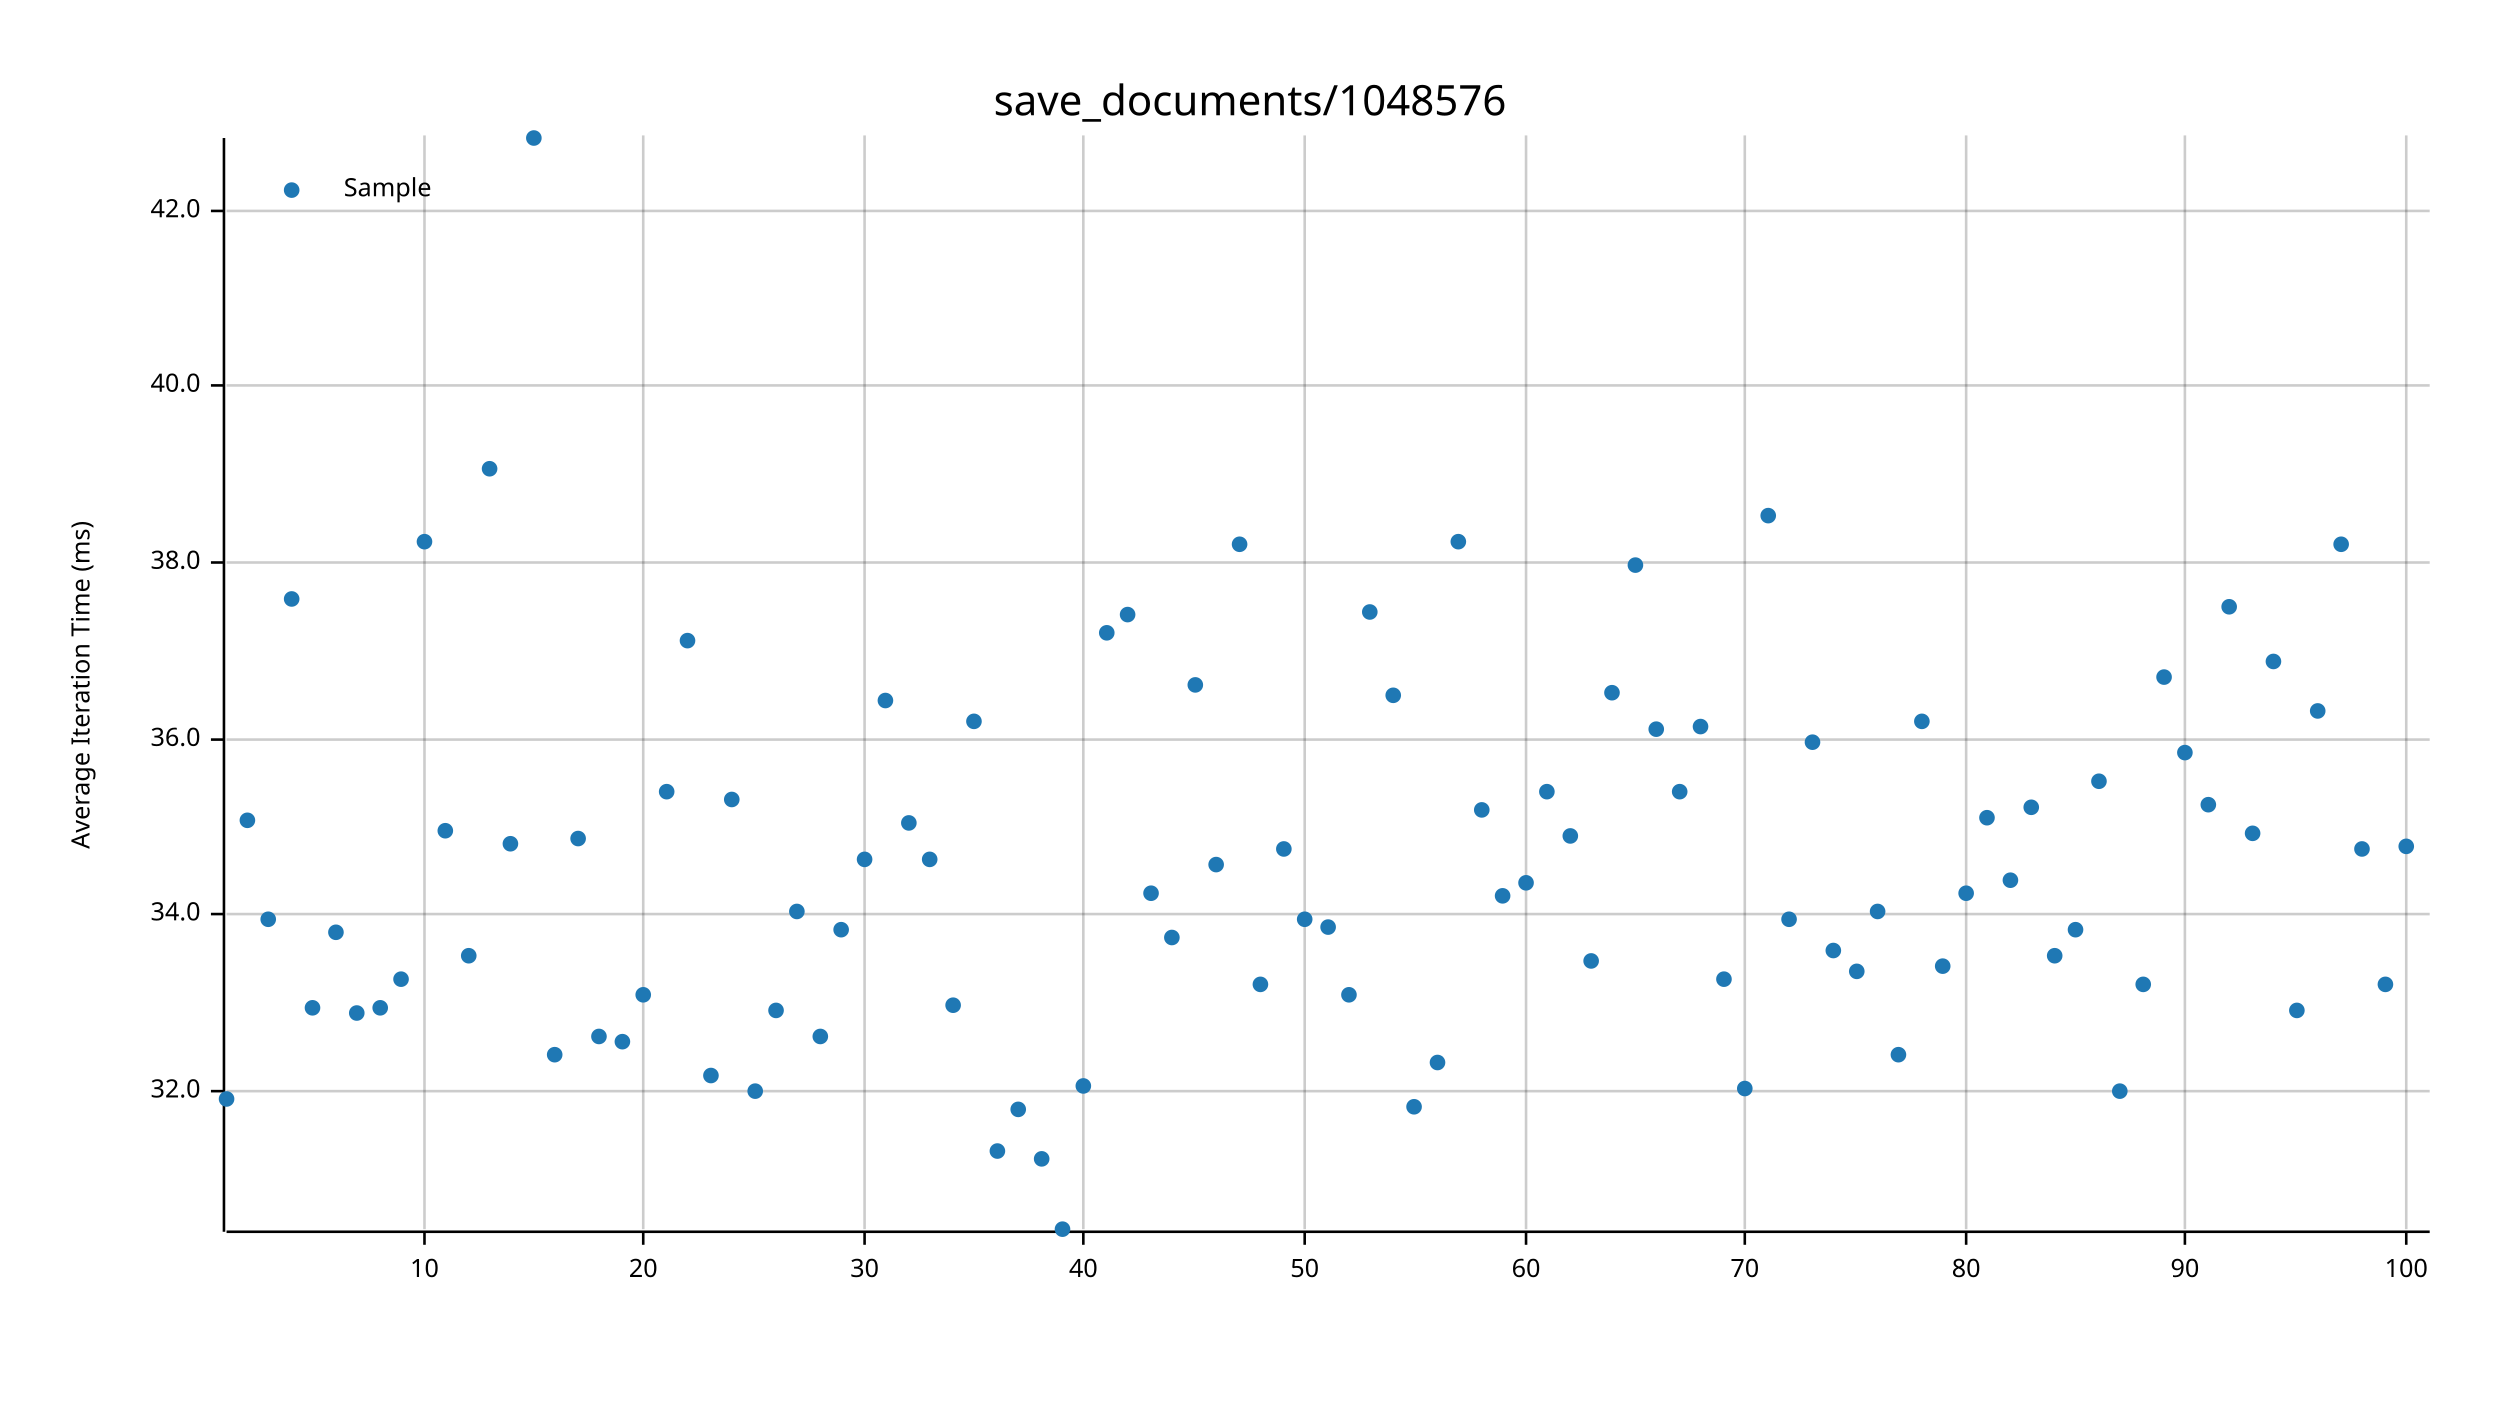
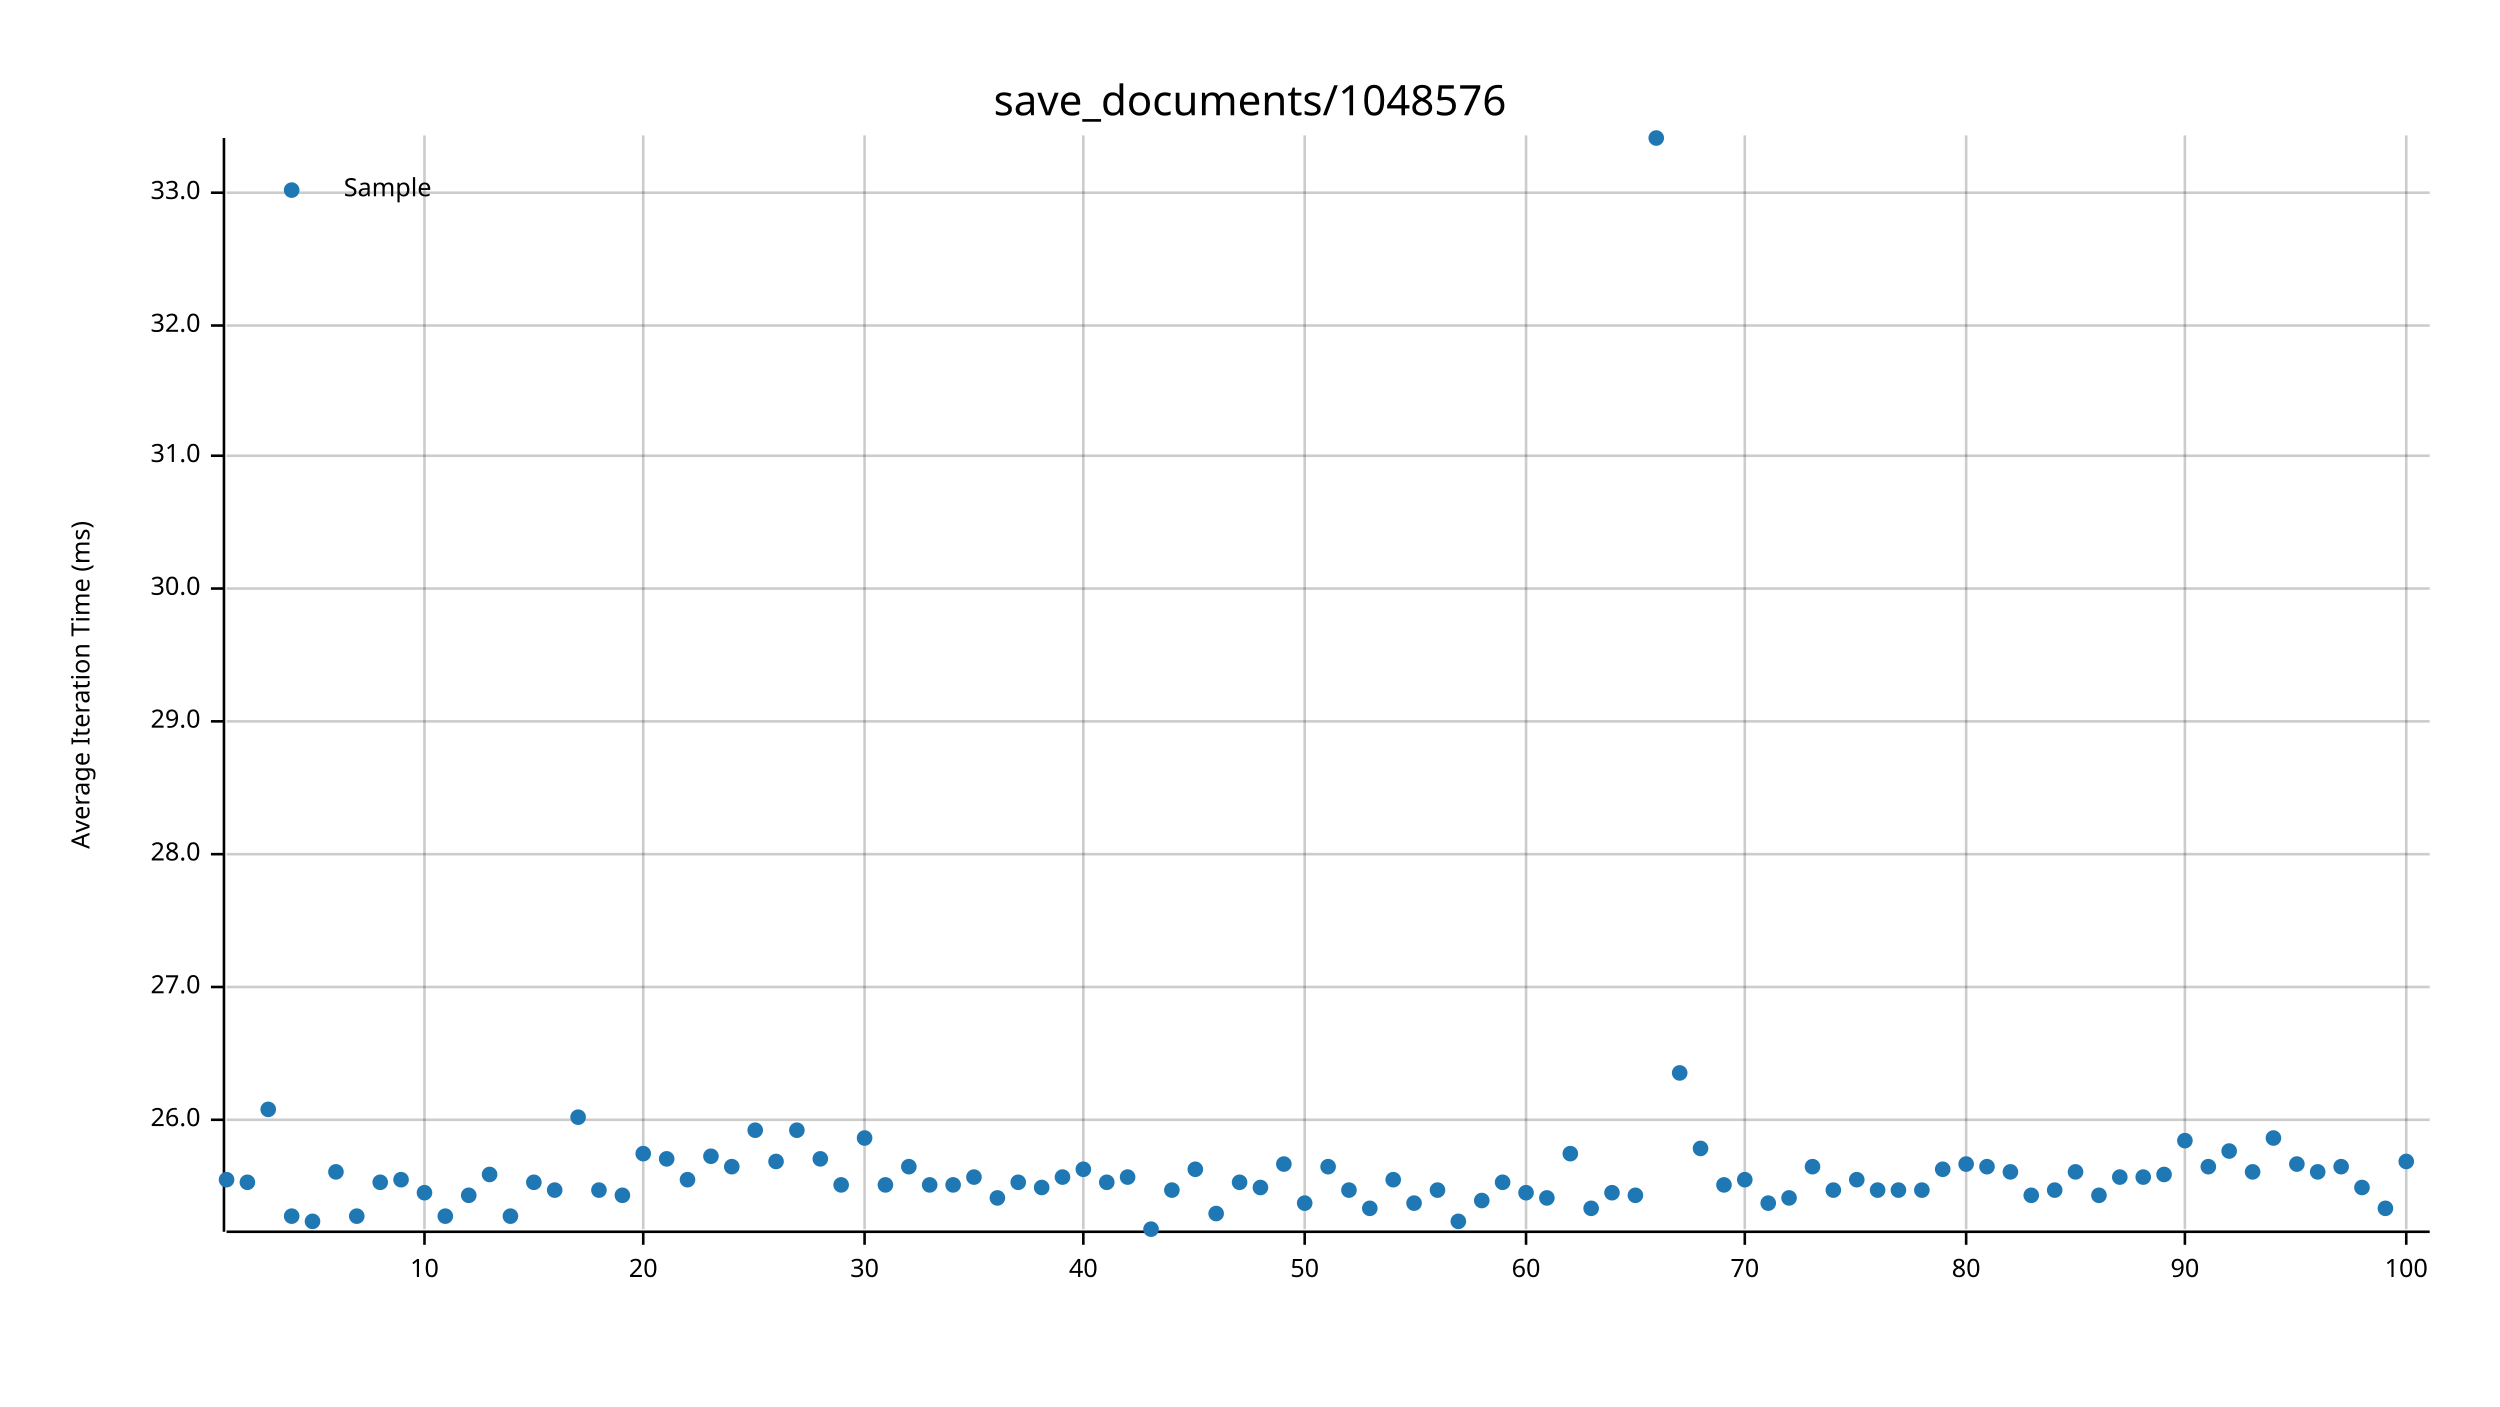
<svg xmlns="http://www.w3.org/2000/svg" width="960" height="540" viewBox="0 0 960 540">
  <text x="480" y="32" dy="0.76em" text-anchor="middle" font-family="sans-serif" font-size="16.129" opacity="1" fill="#000000">
save_documents/1048576
</text>
  <text x="27" y="263" dy="0.76em" text-anchor="middle" font-family="sans-serif" font-size="9.677" opacity="1" fill="#000000" transform="rotate(270, 27, 263)">
Average Iteration Time (ms)
</text>
  <line opacity="0.2" stroke="#000000" stroke-width="1" x1="163" y1="472" x2="163" y2="52" />
  <line opacity="0.2" stroke="#000000" stroke-width="1" x1="247" y1="472" x2="247" y2="52" />
  <line opacity="0.2" stroke="#000000" stroke-width="1" x1="332" y1="472" x2="332" y2="52" />
  <line opacity="0.2" stroke="#000000" stroke-width="1" x1="416" y1="472" x2="416" y2="52" />
  <line opacity="0.2" stroke="#000000" stroke-width="1" x1="501" y1="472" x2="501" y2="52" />
  <line opacity="0.2" stroke="#000000" stroke-width="1" x1="586" y1="472" x2="586" y2="52" />
  <line opacity="0.2" stroke="#000000" stroke-width="1" x1="670" y1="472" x2="670" y2="52" />
  <line opacity="0.2" stroke="#000000" stroke-width="1" x1="755" y1="472" x2="755" y2="52" />
  <line opacity="0.2" stroke="#000000" stroke-width="1" x1="839" y1="472" x2="839" y2="52" />
  <line opacity="0.2" stroke="#000000" stroke-width="1" x1="924" y1="472" x2="924" y2="52" />
-   <line opacity="0.2" stroke="#000000" stroke-width="1" x1="87" y1="419" x2="933" y2="419" />
-   <line opacity="0.2" stroke="#000000" stroke-width="1" x1="87" y1="351" x2="933" y2="351" />
-   <line opacity="0.2" stroke="#000000" stroke-width="1" x1="87" y1="284" x2="933" y2="284" />
-   <line opacity="0.2" stroke="#000000" stroke-width="1" x1="87" y1="216" x2="933" y2="216" />
-   <line opacity="0.2" stroke="#000000" stroke-width="1" x1="87" y1="148" x2="933" y2="148" />
-   <line opacity="0.2" stroke="#000000" stroke-width="1" x1="87" y1="81" x2="933" y2="81" />
+   <line opacity="0.2" stroke="#000000" stroke-width="1" x1="87" y1="430" x2="933" y2="430" />
+   <line opacity="0.2" stroke="#000000" stroke-width="1" x1="87" y1="379" x2="933" y2="379" />
+   <line opacity="0.2" stroke="#000000" stroke-width="1" x1="87" y1="328" x2="933" y2="328" />
+   <line opacity="0.2" stroke="#000000" stroke-width="1" x1="87" y1="277" x2="933" y2="277" />
+   <line opacity="0.2" stroke="#000000" stroke-width="1" x1="87" y1="226" x2="933" y2="226" />
+   <line opacity="0.2" stroke="#000000" stroke-width="1" x1="87" y1="175" x2="933" y2="175" />
+   <line opacity="0.2" stroke="#000000" stroke-width="1" x1="87" y1="125" x2="933" y2="125" />
+   <line opacity="0.2" stroke="#000000" stroke-width="1" x1="87" y1="74" x2="933" y2="74" />
  <polyline fill="none" opacity="1" stroke="#000000" stroke-width="1" points="86,53 86,473 " />
-   <text x="77" y="419" dy="0.5ex" text-anchor="end" font-family="sans-serif" font-size="9.677" opacity="1" fill="#000000">
+   <text x="77" y="430" dy="0.5ex" text-anchor="end" font-family="sans-serif" font-size="9.677" opacity="1" fill="#000000">
+ 26.0
+ </text>
+   <polyline fill="none" opacity="1" stroke="#000000" stroke-width="1" points="81,430 86,430 " />
+   <text x="77" y="379" dy="0.5ex" text-anchor="end" font-family="sans-serif" font-size="9.677" opacity="1" fill="#000000">
+ 27.0
+ </text>
+   <polyline fill="none" opacity="1" stroke="#000000" stroke-width="1" points="81,379 86,379 " />
+   <text x="77" y="328" dy="0.5ex" text-anchor="end" font-family="sans-serif" font-size="9.677" opacity="1" fill="#000000">
+ 28.0
+ </text>
+   <polyline fill="none" opacity="1" stroke="#000000" stroke-width="1" points="81,328 86,328 " />
+   <text x="77" y="277" dy="0.5ex" text-anchor="end" font-family="sans-serif" font-size="9.677" opacity="1" fill="#000000">
+ 29.0
+ </text>
+   <polyline fill="none" opacity="1" stroke="#000000" stroke-width="1" points="81,277 86,277 " />
+   <text x="77" y="226" dy="0.5ex" text-anchor="end" font-family="sans-serif" font-size="9.677" opacity="1" fill="#000000">
+ 30.0
+ </text>
+   <polyline fill="none" opacity="1" stroke="#000000" stroke-width="1" points="81,226 86,226 " />
+   <text x="77" y="175" dy="0.5ex" text-anchor="end" font-family="sans-serif" font-size="9.677" opacity="1" fill="#000000">
+ 31.0
+ </text>
+   <polyline fill="none" opacity="1" stroke="#000000" stroke-width="1" points="81,175 86,175 " />
+   <text x="77" y="125" dy="0.5ex" text-anchor="end" font-family="sans-serif" font-size="9.677" opacity="1" fill="#000000">
32.0
</text>
-   <polyline fill="none" opacity="1" stroke="#000000" stroke-width="1" points="81,419 86,419 " />
-   <text x="77" y="351" dy="0.5ex" text-anchor="end" font-family="sans-serif" font-size="9.677" opacity="1" fill="#000000">
- 34.0
- </text>
-   <polyline fill="none" opacity="1" stroke="#000000" stroke-width="1" points="81,351 86,351 " />
-   <text x="77" y="284" dy="0.5ex" text-anchor="end" font-family="sans-serif" font-size="9.677" opacity="1" fill="#000000">
- 36.0
- </text>
-   <polyline fill="none" opacity="1" stroke="#000000" stroke-width="1" points="81,284 86,284 " />
-   <text x="77" y="216" dy="0.5ex" text-anchor="end" font-family="sans-serif" font-size="9.677" opacity="1" fill="#000000">
- 38.0
- </text>
-   <polyline fill="none" opacity="1" stroke="#000000" stroke-width="1" points="81,216 86,216 " />
-   <text x="77" y="148" dy="0.5ex" text-anchor="end" font-family="sans-serif" font-size="9.677" opacity="1" fill="#000000">
- 40.0
- </text>
-   <polyline fill="none" opacity="1" stroke="#000000" stroke-width="1" points="81,148 86,148 " />
-   <text x="77" y="81" dy="0.5ex" text-anchor="end" font-family="sans-serif" font-size="9.677" opacity="1" fill="#000000">
- 42.0
- </text>
-   <polyline fill="none" opacity="1" stroke="#000000" stroke-width="1" points="81,81 86,81 " />
+   <polyline fill="none" opacity="1" stroke="#000000" stroke-width="1" points="81,125 86,125 " />
+   <text x="77" y="74" dy="0.5ex" text-anchor="end" font-family="sans-serif" font-size="9.677" opacity="1" fill="#000000">
+ 33.0
+ </text>
+   <polyline fill="none" opacity="1" stroke="#000000" stroke-width="1" points="81,74 86,74 " />
  <polyline fill="none" opacity="1" stroke="#000000" stroke-width="1" points="87,473 933,473 " />
  <text x="163" y="483" dy="0.76em" text-anchor="middle" font-family="sans-serif" font-size="9.677" opacity="1" fill="#000000">
10
</text>
  <polyline fill="none" opacity="1" stroke="#000000" stroke-width="1" points="163,473 163,478 " />
  <text x="247" y="483" dy="0.76em" text-anchor="middle" font-family="sans-serif" font-size="9.677" opacity="1" fill="#000000">
20
</text>
  <polyline fill="none" opacity="1" stroke="#000000" stroke-width="1" points="247,473 247,478 " />
  <text x="332" y="483" dy="0.76em" text-anchor="middle" font-family="sans-serif" font-size="9.677" opacity="1" fill="#000000">
30
</text>
  <polyline fill="none" opacity="1" stroke="#000000" stroke-width="1" points="332,473 332,478 " />
  <text x="416" y="483" dy="0.76em" text-anchor="middle" font-family="sans-serif" font-size="9.677" opacity="1" fill="#000000">
40
</text>
  <polyline fill="none" opacity="1" stroke="#000000" stroke-width="1" points="416,473 416,478 " />
  <text x="501" y="483" dy="0.76em" text-anchor="middle" font-family="sans-serif" font-size="9.677" opacity="1" fill="#000000">
50
</text>
  <polyline fill="none" opacity="1" stroke="#000000" stroke-width="1" points="501,473 501,478 " />
  <text x="586" y="483" dy="0.76em" text-anchor="middle" font-family="sans-serif" font-size="9.677" opacity="1" fill="#000000">
60
</text>
  <polyline fill="none" opacity="1" stroke="#000000" stroke-width="1" points="586,473 586,478 " />
  <text x="670" y="483" dy="0.76em" text-anchor="middle" font-family="sans-serif" font-size="9.677" opacity="1" fill="#000000">
70
</text>
  <polyline fill="none" opacity="1" stroke="#000000" stroke-width="1" points="670,473 670,478 " />
  <text x="755" y="483" dy="0.76em" text-anchor="middle" font-family="sans-serif" font-size="9.677" opacity="1" fill="#000000">
80
</text>
  <polyline fill="none" opacity="1" stroke="#000000" stroke-width="1" points="755,473 755,478 " />
  <text x="839" y="483" dy="0.76em" text-anchor="middle" font-family="sans-serif" font-size="9.677" opacity="1" fill="#000000">
90
</text>
  <polyline fill="none" opacity="1" stroke="#000000" stroke-width="1" points="839,473 839,478 " />
  <text x="924" y="483" dy="0.76em" text-anchor="middle" font-family="sans-serif" font-size="9.677" opacity="1" fill="#000000">
100
</text>
  <polyline fill="none" opacity="1" stroke="#000000" stroke-width="1" points="924,473 924,478 " />
-   <circle cx="87" cy="422" r="3" opacity="1" fill="#1F78B4" stroke="none" stroke-width="1" />
-   <circle cx="95" cy="315" r="3" opacity="1" fill="#1F78B4" stroke="none" stroke-width="1" />
-   <circle cx="103" cy="353" r="3" opacity="1" fill="#1F78B4" stroke="none" stroke-width="1" />
-   <circle cx="112" cy="230" r="3" opacity="1" fill="#1F78B4" stroke="none" stroke-width="1" />
-   <circle cx="120" cy="387" r="3" opacity="1" fill="#1F78B4" stroke="none" stroke-width="1" />
-   <circle cx="129" cy="358" r="3" opacity="1" fill="#1F78B4" stroke="none" stroke-width="1" />
-   <circle cx="137" cy="389" r="3" opacity="1" fill="#1F78B4" stroke="none" stroke-width="1" />
-   <circle cx="146" cy="387" r="3" opacity="1" fill="#1F78B4" stroke="none" stroke-width="1" />
-   <circle cx="154" cy="376" r="3" opacity="1" fill="#1F78B4" stroke="none" stroke-width="1" />
-   <circle cx="163" cy="208" r="3" opacity="1" fill="#1F78B4" stroke="none" stroke-width="1" />
-   <circle cx="171" cy="319" r="3" opacity="1" fill="#1F78B4" stroke="none" stroke-width="1" />
-   <circle cx="180" cy="367" r="3" opacity="1" fill="#1F78B4" stroke="none" stroke-width="1" />
-   <circle cx="188" cy="180" r="3" opacity="1" fill="#1F78B4" stroke="none" stroke-width="1" />
-   <circle cx="196" cy="324" r="3" opacity="1" fill="#1F78B4" stroke="none" stroke-width="1" />
-   <circle cx="205" cy="53" r="3" opacity="1" fill="#1F78B4" stroke="none" stroke-width="1" />
-   <circle cx="213" cy="405" r="3" opacity="1" fill="#1F78B4" stroke="none" stroke-width="1" />
-   <circle cx="222" cy="322" r="3" opacity="1" fill="#1F78B4" stroke="none" stroke-width="1" />
-   <circle cx="230" cy="398" r="3" opacity="1" fill="#1F78B4" stroke="none" stroke-width="1" />
-   <circle cx="239" cy="400" r="3" opacity="1" fill="#1F78B4" stroke="none" stroke-width="1" />
-   <circle cx="247" cy="382" r="3" opacity="1" fill="#1F78B4" stroke="none" stroke-width="1" />
-   <circle cx="256" cy="304" r="3" opacity="1" fill="#1F78B4" stroke="none" stroke-width="1" />
-   <circle cx="264" cy="246" r="3" opacity="1" fill="#1F78B4" stroke="none" stroke-width="1" />
-   <circle cx="273" cy="413" r="3" opacity="1" fill="#1F78B4" stroke="none" stroke-width="1" />
-   <circle cx="281" cy="307" r="3" opacity="1" fill="#1F78B4" stroke="none" stroke-width="1" />
-   <circle cx="290" cy="419" r="3" opacity="1" fill="#1F78B4" stroke="none" stroke-width="1" />
-   <circle cx="298" cy="388" r="3" opacity="1" fill="#1F78B4" stroke="none" stroke-width="1" />
-   <circle cx="306" cy="350" r="3" opacity="1" fill="#1F78B4" stroke="none" stroke-width="1" />
-   <circle cx="315" cy="398" r="3" opacity="1" fill="#1F78B4" stroke="none" stroke-width="1" />
-   <circle cx="323" cy="357" r="3" opacity="1" fill="#1F78B4" stroke="none" stroke-width="1" />
-   <circle cx="332" cy="330" r="3" opacity="1" fill="#1F78B4" stroke="none" stroke-width="1" />
-   <circle cx="340" cy="269" r="3" opacity="1" fill="#1F78B4" stroke="none" stroke-width="1" />
-   <circle cx="349" cy="316" r="3" opacity="1" fill="#1F78B4" stroke="none" stroke-width="1" />
-   <circle cx="357" cy="330" r="3" opacity="1" fill="#1F78B4" stroke="none" stroke-width="1" />
-   <circle cx="366" cy="386" r="3" opacity="1" fill="#1F78B4" stroke="none" stroke-width="1" />
-   <circle cx="374" cy="277" r="3" opacity="1" fill="#1F78B4" stroke="none" stroke-width="1" />
-   <circle cx="383" cy="442" r="3" opacity="1" fill="#1F78B4" stroke="none" stroke-width="1" />
-   <circle cx="391" cy="426" r="3" opacity="1" fill="#1F78B4" stroke="none" stroke-width="1" />
-   <circle cx="400" cy="445" r="3" opacity="1" fill="#1F78B4" stroke="none" stroke-width="1" />
-   <circle cx="408" cy="472" r="3" opacity="1" fill="#1F78B4" stroke="none" stroke-width="1" />
-   <circle cx="416" cy="417" r="3" opacity="1" fill="#1F78B4" stroke="none" stroke-width="1" />
-   <circle cx="425" cy="243" r="3" opacity="1" fill="#1F78B4" stroke="none" stroke-width="1" />
-   <circle cx="433" cy="236" r="3" opacity="1" fill="#1F78B4" stroke="none" stroke-width="1" />
-   <circle cx="442" cy="343" r="3" opacity="1" fill="#1F78B4" stroke="none" stroke-width="1" />
-   <circle cx="450" cy="360" r="3" opacity="1" fill="#1F78B4" stroke="none" stroke-width="1" />
-   <circle cx="459" cy="263" r="3" opacity="1" fill="#1F78B4" stroke="none" stroke-width="1" />
-   <circle cx="467" cy="332" r="3" opacity="1" fill="#1F78B4" stroke="none" stroke-width="1" />
-   <circle cx="476" cy="209" r="3" opacity="1" fill="#1F78B4" stroke="none" stroke-width="1" />
-   <circle cx="484" cy="378" r="3" opacity="1" fill="#1F78B4" stroke="none" stroke-width="1" />
-   <circle cx="493" cy="326" r="3" opacity="1" fill="#1F78B4" stroke="none" stroke-width="1" />
-   <circle cx="501" cy="353" r="3" opacity="1" fill="#1F78B4" stroke="none" stroke-width="1" />
-   <circle cx="510" cy="356" r="3" opacity="1" fill="#1F78B4" stroke="none" stroke-width="1" />
-   <circle cx="518" cy="382" r="3" opacity="1" fill="#1F78B4" stroke="none" stroke-width="1" />
-   <circle cx="526" cy="235" r="3" opacity="1" fill="#1F78B4" stroke="none" stroke-width="1" />
-   <circle cx="535" cy="267" r="3" opacity="1" fill="#1F78B4" stroke="none" stroke-width="1" />
-   <circle cx="543" cy="425" r="3" opacity="1" fill="#1F78B4" stroke="none" stroke-width="1" />
-   <circle cx="552" cy="408" r="3" opacity="1" fill="#1F78B4" stroke="none" stroke-width="1" />
-   <circle cx="560" cy="208" r="3" opacity="1" fill="#1F78B4" stroke="none" stroke-width="1" />
-   <circle cx="569" cy="311" r="3" opacity="1" fill="#1F78B4" stroke="none" stroke-width="1" />
-   <circle cx="577" cy="344" r="3" opacity="1" fill="#1F78B4" stroke="none" stroke-width="1" />
-   <circle cx="586" cy="339" r="3" opacity="1" fill="#1F78B4" stroke="none" stroke-width="1" />
-   <circle cx="594" cy="304" r="3" opacity="1" fill="#1F78B4" stroke="none" stroke-width="1" />
-   <circle cx="603" cy="321" r="3" opacity="1" fill="#1F78B4" stroke="none" stroke-width="1" />
-   <circle cx="611" cy="369" r="3" opacity="1" fill="#1F78B4" stroke="none" stroke-width="1" />
-   <circle cx="619" cy="266" r="3" opacity="1" fill="#1F78B4" stroke="none" stroke-width="1" />
-   <circle cx="628" cy="217" r="3" opacity="1" fill="#1F78B4" stroke="none" stroke-width="1" />
-   <circle cx="636" cy="280" r="3" opacity="1" fill="#1F78B4" stroke="none" stroke-width="1" />
-   <circle cx="645" cy="304" r="3" opacity="1" fill="#1F78B4" stroke="none" stroke-width="1" />
-   <circle cx="653" cy="279" r="3" opacity="1" fill="#1F78B4" stroke="none" stroke-width="1" />
-   <circle cx="662" cy="376" r="3" opacity="1" fill="#1F78B4" stroke="none" stroke-width="1" />
-   <circle cx="670" cy="418" r="3" opacity="1" fill="#1F78B4" stroke="none" stroke-width="1" />
-   <circle cx="679" cy="198" r="3" opacity="1" fill="#1F78B4" stroke="none" stroke-width="1" />
-   <circle cx="687" cy="353" r="3" opacity="1" fill="#1F78B4" stroke="none" stroke-width="1" />
-   <circle cx="696" cy="285" r="3" opacity="1" fill="#1F78B4" stroke="none" stroke-width="1" />
-   <circle cx="704" cy="365" r="3" opacity="1" fill="#1F78B4" stroke="none" stroke-width="1" />
-   <circle cx="713" cy="373" r="3" opacity="1" fill="#1F78B4" stroke="none" stroke-width="1" />
-   <circle cx="721" cy="350" r="3" opacity="1" fill="#1F78B4" stroke="none" stroke-width="1" />
-   <circle cx="729" cy="405" r="3" opacity="1" fill="#1F78B4" stroke="none" stroke-width="1" />
-   <circle cx="738" cy="277" r="3" opacity="1" fill="#1F78B4" stroke="none" stroke-width="1" />
-   <circle cx="746" cy="371" r="3" opacity="1" fill="#1F78B4" stroke="none" stroke-width="1" />
-   <circle cx="755" cy="343" r="3" opacity="1" fill="#1F78B4" stroke="none" stroke-width="1" />
-   <circle cx="763" cy="314" r="3" opacity="1" fill="#1F78B4" stroke="none" stroke-width="1" />
-   <circle cx="772" cy="338" r="3" opacity="1" fill="#1F78B4" stroke="none" stroke-width="1" />
-   <circle cx="780" cy="310" r="3" opacity="1" fill="#1F78B4" stroke="none" stroke-width="1" />
-   <circle cx="789" cy="367" r="3" opacity="1" fill="#1F78B4" stroke="none" stroke-width="1" />
-   <circle cx="797" cy="357" r="3" opacity="1" fill="#1F78B4" stroke="none" stroke-width="1" />
-   <circle cx="806" cy="300" r="3" opacity="1" fill="#1F78B4" stroke="none" stroke-width="1" />
-   <circle cx="814" cy="419" r="3" opacity="1" fill="#1F78B4" stroke="none" stroke-width="1" />
-   <circle cx="823" cy="378" r="3" opacity="1" fill="#1F78B4" stroke="none" stroke-width="1" />
-   <circle cx="831" cy="260" r="3" opacity="1" fill="#1F78B4" stroke="none" stroke-width="1" />
-   <circle cx="839" cy="289" r="3" opacity="1" fill="#1F78B4" stroke="none" stroke-width="1" />
-   <circle cx="848" cy="309" r="3" opacity="1" fill="#1F78B4" stroke="none" stroke-width="1" />
-   <circle cx="856" cy="233" r="3" opacity="1" fill="#1F78B4" stroke="none" stroke-width="1" />
-   <circle cx="865" cy="320" r="3" opacity="1" fill="#1F78B4" stroke="none" stroke-width="1" />
-   <circle cx="873" cy="254" r="3" opacity="1" fill="#1F78B4" stroke="none" stroke-width="1" />
-   <circle cx="882" cy="388" r="3" opacity="1" fill="#1F78B4" stroke="none" stroke-width="1" />
-   <circle cx="890" cy="273" r="3" opacity="1" fill="#1F78B4" stroke="none" stroke-width="1" />
-   <circle cx="899" cy="209" r="3" opacity="1" fill="#1F78B4" stroke="none" stroke-width="1" />
-   <circle cx="907" cy="326" r="3" opacity="1" fill="#1F78B4" stroke="none" stroke-width="1" />
-   <circle cx="916" cy="378" r="3" opacity="1" fill="#1F78B4" stroke="none" stroke-width="1" />
-   <circle cx="924" cy="325" r="3" opacity="1" fill="#1F78B4" stroke="none" stroke-width="1" />
+   <circle cx="87" cy="453" r="3" opacity="1" fill="#1F78B4" stroke="none" stroke-width="1" />
+   <circle cx="95" cy="454" r="3" opacity="1" fill="#1F78B4" stroke="none" stroke-width="1" />
+   <circle cx="103" cy="426" r="3" opacity="1" fill="#1F78B4" stroke="none" stroke-width="1" />
+   <circle cx="112" cy="467" r="3" opacity="1" fill="#1F78B4" stroke="none" stroke-width="1" />
+   <circle cx="120" cy="469" r="3" opacity="1" fill="#1F78B4" stroke="none" stroke-width="1" />
+   <circle cx="129" cy="450" r="3" opacity="1" fill="#1F78B4" stroke="none" stroke-width="1" />
+   <circle cx="137" cy="467" r="3" opacity="1" fill="#1F78B4" stroke="none" stroke-width="1" />
+   <circle cx="146" cy="454" r="3" opacity="1" fill="#1F78B4" stroke="none" stroke-width="1" />
+   <circle cx="154" cy="453" r="3" opacity="1" fill="#1F78B4" stroke="none" stroke-width="1" />
+   <circle cx="163" cy="458" r="3" opacity="1" fill="#1F78B4" stroke="none" stroke-width="1" />
+   <circle cx="171" cy="467" r="3" opacity="1" fill="#1F78B4" stroke="none" stroke-width="1" />
+   <circle cx="180" cy="459" r="3" opacity="1" fill="#1F78B4" stroke="none" stroke-width="1" />
+   <circle cx="188" cy="451" r="3" opacity="1" fill="#1F78B4" stroke="none" stroke-width="1" />
+   <circle cx="196" cy="467" r="3" opacity="1" fill="#1F78B4" stroke="none" stroke-width="1" />
+   <circle cx="205" cy="454" r="3" opacity="1" fill="#1F78B4" stroke="none" stroke-width="1" />
+   <circle cx="213" cy="457" r="3" opacity="1" fill="#1F78B4" stroke="none" stroke-width="1" />
+   <circle cx="222" cy="429" r="3" opacity="1" fill="#1F78B4" stroke="none" stroke-width="1" />
+   <circle cx="230" cy="457" r="3" opacity="1" fill="#1F78B4" stroke="none" stroke-width="1" />
+   <circle cx="239" cy="459" r="3" opacity="1" fill="#1F78B4" stroke="none" stroke-width="1" />
+   <circle cx="247" cy="443" r="3" opacity="1" fill="#1F78B4" stroke="none" stroke-width="1" />
+   <circle cx="256" cy="445" r="3" opacity="1" fill="#1F78B4" stroke="none" stroke-width="1" />
+   <circle cx="264" cy="453" r="3" opacity="1" fill="#1F78B4" stroke="none" stroke-width="1" />
+   <circle cx="273" cy="444" r="3" opacity="1" fill="#1F78B4" stroke="none" stroke-width="1" />
+   <circle cx="281" cy="448" r="3" opacity="1" fill="#1F78B4" stroke="none" stroke-width="1" />
+   <circle cx="290" cy="434" r="3" opacity="1" fill="#1F78B4" stroke="none" stroke-width="1" />
+   <circle cx="298" cy="446" r="3" opacity="1" fill="#1F78B4" stroke="none" stroke-width="1" />
+   <circle cx="306" cy="434" r="3" opacity="1" fill="#1F78B4" stroke="none" stroke-width="1" />
+   <circle cx="315" cy="445" r="3" opacity="1" fill="#1F78B4" stroke="none" stroke-width="1" />
+   <circle cx="323" cy="455" r="3" opacity="1" fill="#1F78B4" stroke="none" stroke-width="1" />
+   <circle cx="332" cy="437" r="3" opacity="1" fill="#1F78B4" stroke="none" stroke-width="1" />
+   <circle cx="340" cy="455" r="3" opacity="1" fill="#1F78B4" stroke="none" stroke-width="1" />
+   <circle cx="349" cy="448" r="3" opacity="1" fill="#1F78B4" stroke="none" stroke-width="1" />
+   <circle cx="357" cy="455" r="3" opacity="1" fill="#1F78B4" stroke="none" stroke-width="1" />
+   <circle cx="366" cy="455" r="3" opacity="1" fill="#1F78B4" stroke="none" stroke-width="1" />
+   <circle cx="374" cy="452" r="3" opacity="1" fill="#1F78B4" stroke="none" stroke-width="1" />
+   <circle cx="383" cy="460" r="3" opacity="1" fill="#1F78B4" stroke="none" stroke-width="1" />
+   <circle cx="391" cy="454" r="3" opacity="1" fill="#1F78B4" stroke="none" stroke-width="1" />
+   <circle cx="400" cy="456" r="3" opacity="1" fill="#1F78B4" stroke="none" stroke-width="1" />
+   <circle cx="408" cy="452" r="3" opacity="1" fill="#1F78B4" stroke="none" stroke-width="1" />
+   <circle cx="416" cy="449" r="3" opacity="1" fill="#1F78B4" stroke="none" stroke-width="1" />
+   <circle cx="425" cy="454" r="3" opacity="1" fill="#1F78B4" stroke="none" stroke-width="1" />
+   <circle cx="433" cy="452" r="3" opacity="1" fill="#1F78B4" stroke="none" stroke-width="1" />
+   <circle cx="442" cy="472" r="3" opacity="1" fill="#1F78B4" stroke="none" stroke-width="1" />
+   <circle cx="450" cy="457" r="3" opacity="1" fill="#1F78B4" stroke="none" stroke-width="1" />
+   <circle cx="459" cy="449" r="3" opacity="1" fill="#1F78B4" stroke="none" stroke-width="1" />
+   <circle cx="467" cy="466" r="3" opacity="1" fill="#1F78B4" stroke="none" stroke-width="1" />
+   <circle cx="476" cy="454" r="3" opacity="1" fill="#1F78B4" stroke="none" stroke-width="1" />
+   <circle cx="484" cy="456" r="3" opacity="1" fill="#1F78B4" stroke="none" stroke-width="1" />
+   <circle cx="493" cy="447" r="3" opacity="1" fill="#1F78B4" stroke="none" stroke-width="1" />
+   <circle cx="501" cy="462" r="3" opacity="1" fill="#1F78B4" stroke="none" stroke-width="1" />
+   <circle cx="510" cy="448" r="3" opacity="1" fill="#1F78B4" stroke="none" stroke-width="1" />
+   <circle cx="518" cy="457" r="3" opacity="1" fill="#1F78B4" stroke="none" stroke-width="1" />
+   <circle cx="526" cy="464" r="3" opacity="1" fill="#1F78B4" stroke="none" stroke-width="1" />
+   <circle cx="535" cy="453" r="3" opacity="1" fill="#1F78B4" stroke="none" stroke-width="1" />
+   <circle cx="543" cy="462" r="3" opacity="1" fill="#1F78B4" stroke="none" stroke-width="1" />
+   <circle cx="552" cy="457" r="3" opacity="1" fill="#1F78B4" stroke="none" stroke-width="1" />
+   <circle cx="560" cy="469" r="3" opacity="1" fill="#1F78B4" stroke="none" stroke-width="1" />
+   <circle cx="569" cy="461" r="3" opacity="1" fill="#1F78B4" stroke="none" stroke-width="1" />
+   <circle cx="577" cy="454" r="3" opacity="1" fill="#1F78B4" stroke="none" stroke-width="1" />
+   <circle cx="586" cy="458" r="3" opacity="1" fill="#1F78B4" stroke="none" stroke-width="1" />
+   <circle cx="594" cy="460" r="3" opacity="1" fill="#1F78B4" stroke="none" stroke-width="1" />
+   <circle cx="603" cy="443" r="3" opacity="1" fill="#1F78B4" stroke="none" stroke-width="1" />
+   <circle cx="611" cy="464" r="3" opacity="1" fill="#1F78B4" stroke="none" stroke-width="1" />
+   <circle cx="619" cy="458" r="3" opacity="1" fill="#1F78B4" stroke="none" stroke-width="1" />
+   <circle cx="628" cy="459" r="3" opacity="1" fill="#1F78B4" stroke="none" stroke-width="1" />
+   <circle cx="636" cy="53" r="3" opacity="1" fill="#1F78B4" stroke="none" stroke-width="1" />
+   <circle cx="645" cy="412" r="3" opacity="1" fill="#1F78B4" stroke="none" stroke-width="1" />
+   <circle cx="653" cy="441" r="3" opacity="1" fill="#1F78B4" stroke="none" stroke-width="1" />
+   <circle cx="662" cy="455" r="3" opacity="1" fill="#1F78B4" stroke="none" stroke-width="1" />
+   <circle cx="670" cy="453" r="3" opacity="1" fill="#1F78B4" stroke="none" stroke-width="1" />
+   <circle cx="679" cy="462" r="3" opacity="1" fill="#1F78B4" stroke="none" stroke-width="1" />
+   <circle cx="687" cy="460" r="3" opacity="1" fill="#1F78B4" stroke="none" stroke-width="1" />
+   <circle cx="696" cy="448" r="3" opacity="1" fill="#1F78B4" stroke="none" stroke-width="1" />
+   <circle cx="704" cy="457" r="3" opacity="1" fill="#1F78B4" stroke="none" stroke-width="1" />
+   <circle cx="713" cy="453" r="3" opacity="1" fill="#1F78B4" stroke="none" stroke-width="1" />
+   <circle cx="721" cy="457" r="3" opacity="1" fill="#1F78B4" stroke="none" stroke-width="1" />
+   <circle cx="729" cy="457" r="3" opacity="1" fill="#1F78B4" stroke="none" stroke-width="1" />
+   <circle cx="738" cy="457" r="3" opacity="1" fill="#1F78B4" stroke="none" stroke-width="1" />
+   <circle cx="746" cy="449" r="3" opacity="1" fill="#1F78B4" stroke="none" stroke-width="1" />
+   <circle cx="755" cy="447" r="3" opacity="1" fill="#1F78B4" stroke="none" stroke-width="1" />
+   <circle cx="763" cy="448" r="3" opacity="1" fill="#1F78B4" stroke="none" stroke-width="1" />
+   <circle cx="772" cy="450" r="3" opacity="1" fill="#1F78B4" stroke="none" stroke-width="1" />
+   <circle cx="780" cy="459" r="3" opacity="1" fill="#1F78B4" stroke="none" stroke-width="1" />
+   <circle cx="789" cy="457" r="3" opacity="1" fill="#1F78B4" stroke="none" stroke-width="1" />
+   <circle cx="797" cy="450" r="3" opacity="1" fill="#1F78B4" stroke="none" stroke-width="1" />
+   <circle cx="806" cy="459" r="3" opacity="1" fill="#1F78B4" stroke="none" stroke-width="1" />
+   <circle cx="814" cy="452" r="3" opacity="1" fill="#1F78B4" stroke="none" stroke-width="1" />
+   <circle cx="823" cy="452" r="3" opacity="1" fill="#1F78B4" stroke="none" stroke-width="1" />
+   <circle cx="831" cy="451" r="3" opacity="1" fill="#1F78B4" stroke="none" stroke-width="1" />
+   <circle cx="839" cy="438" r="3" opacity="1" fill="#1F78B4" stroke="none" stroke-width="1" />
+   <circle cx="848" cy="448" r="3" opacity="1" fill="#1F78B4" stroke="none" stroke-width="1" />
+   <circle cx="856" cy="442" r="3" opacity="1" fill="#1F78B4" stroke="none" stroke-width="1" />
+   <circle cx="865" cy="450" r="3" opacity="1" fill="#1F78B4" stroke="none" stroke-width="1" />
+   <circle cx="873" cy="437" r="3" opacity="1" fill="#1F78B4" stroke="none" stroke-width="1" />
+   <circle cx="882" cy="447" r="3" opacity="1" fill="#1F78B4" stroke="none" stroke-width="1" />
+   <circle cx="890" cy="450" r="3" opacity="1" fill="#1F78B4" stroke="none" stroke-width="1" />
+   <circle cx="899" cy="448" r="3" opacity="1" fill="#1F78B4" stroke="none" stroke-width="1" />
+   <circle cx="907" cy="456" r="3" opacity="1" fill="#1F78B4" stroke="none" stroke-width="1" />
+   <circle cx="916" cy="464" r="3" opacity="1" fill="#1F78B4" stroke="none" stroke-width="1" />
+   <circle cx="924" cy="446" r="3" opacity="1" fill="#1F78B4" stroke="none" stroke-width="1" />
  <text x="132" y="68" dy="0.76em" text-anchor="start" font-family="sans-serif" font-size="9.677" opacity="1" fill="#000000">
Sample
</text>
  <circle cx="112" cy="73" r="3" opacity="1" fill="#1F78B4" stroke="none" stroke-width="1" />
</svg>
